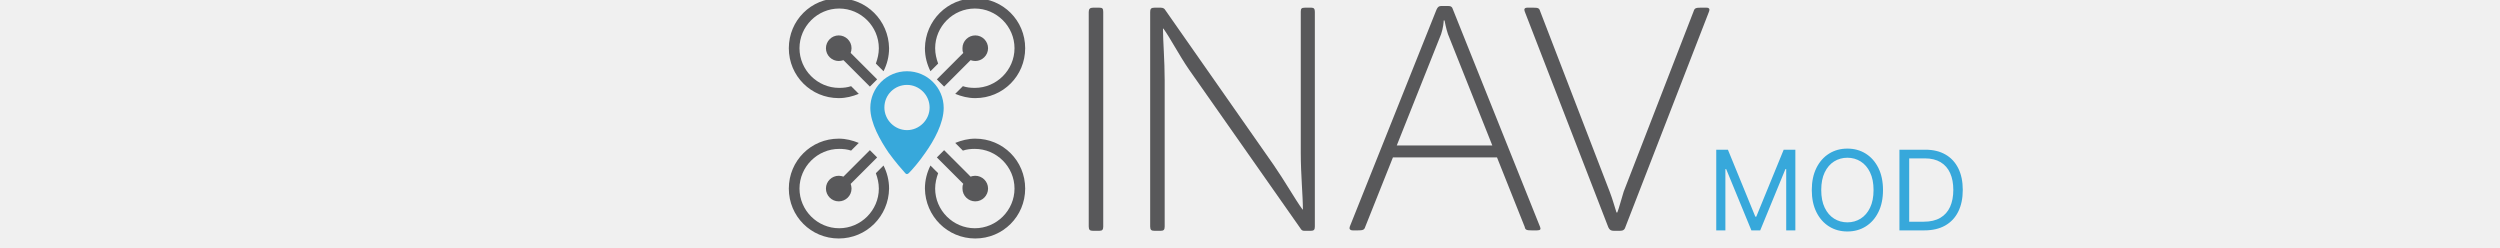
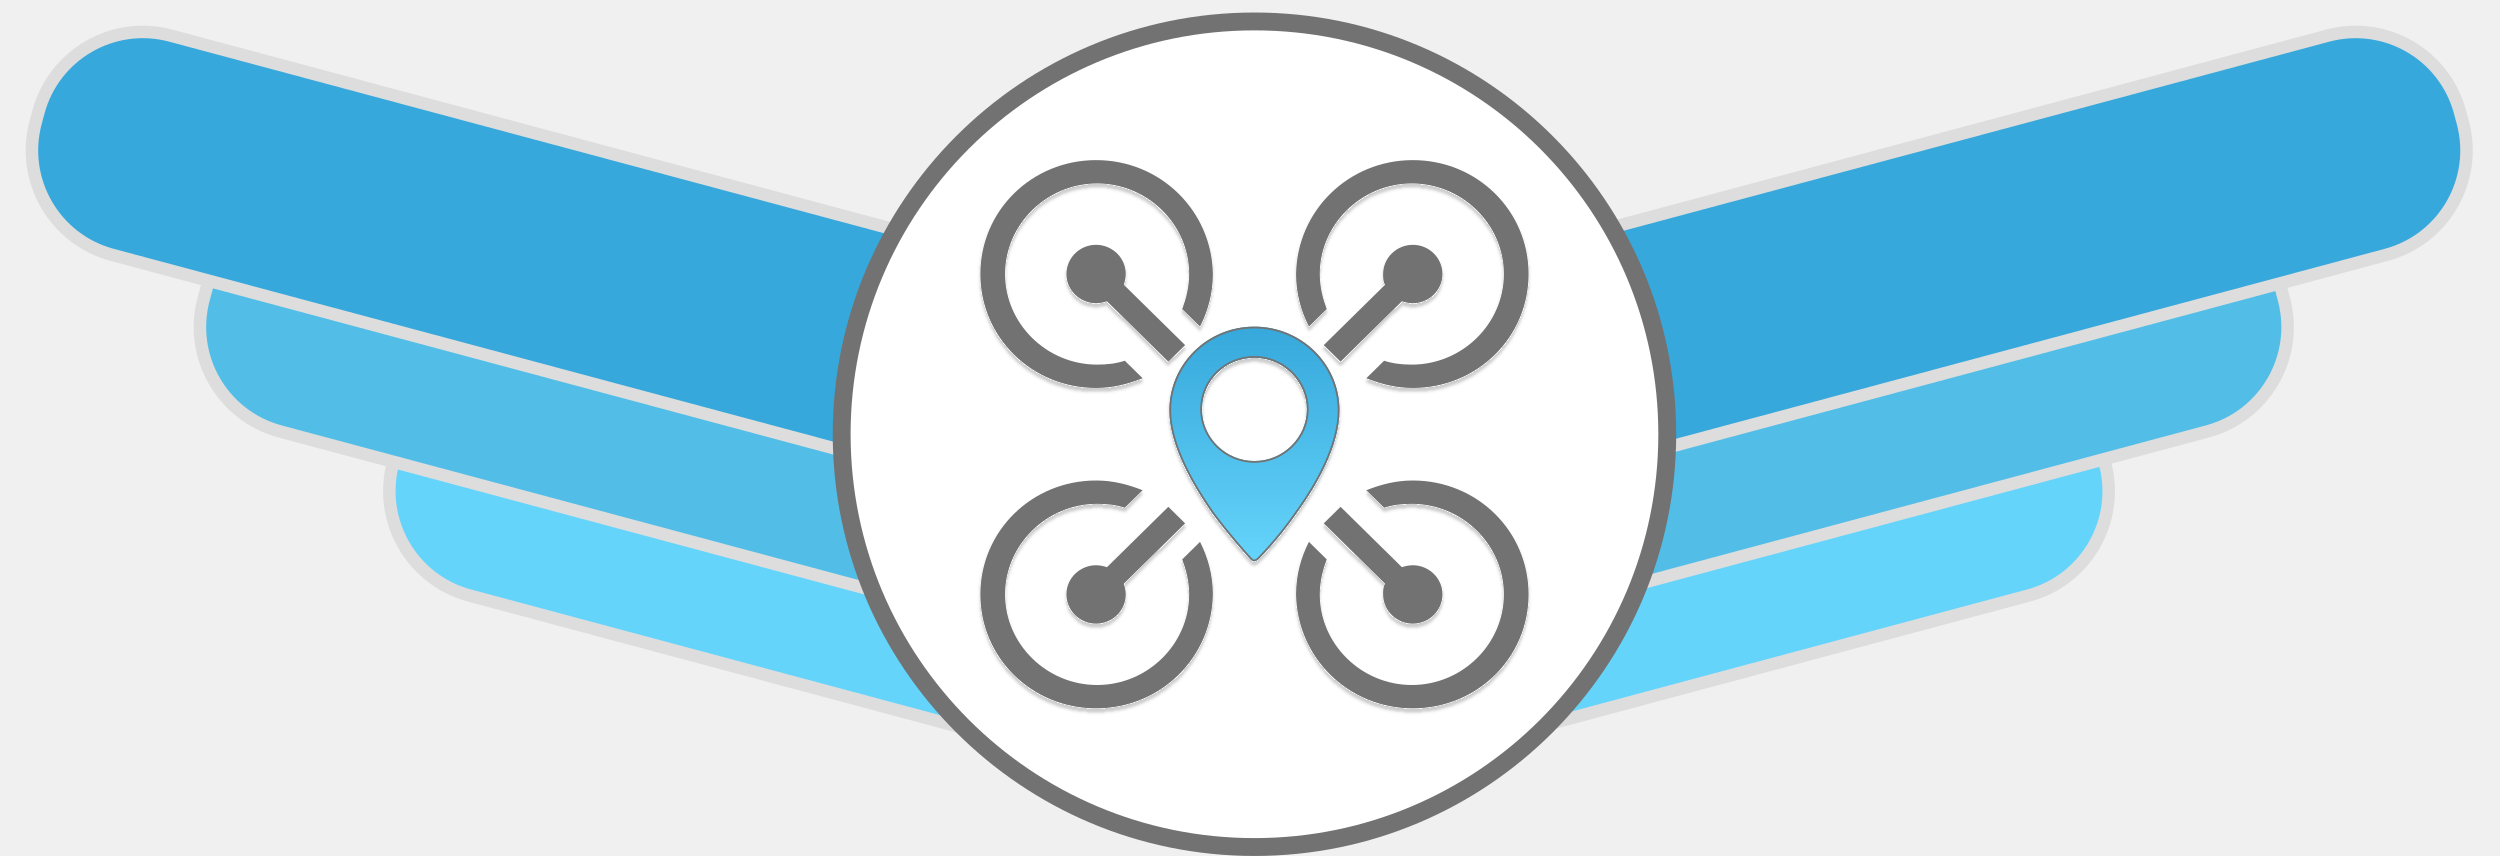
- <svg xmlns="http://www.w3.org/2000/svg" width="586" height="58" viewBox="0 0 586 58" fill="none">
-   <g clip-path="url(#clip0_632_1309)">
-     <path d="M402.29 35.091H405.023L411.449 50.787H411.67L418.097 35.091H420.83V54H418.688V39.633H418.503L412.594 54H410.526L404.616 39.633H404.432V54H402.29V35.091ZM441.375 44.545C441.375 46.54 441.015 48.263 440.295 49.716C439.575 51.169 438.587 52.289 437.331 53.077C436.075 53.865 434.641 54.258 433.029 54.258C431.416 54.258 429.982 53.865 428.726 53.077C427.47 52.289 426.482 51.169 425.762 49.716C425.042 48.263 424.682 46.54 424.682 44.545C424.682 42.551 425.042 40.828 425.762 39.375C426.482 37.922 427.47 36.802 428.726 36.014C429.982 35.226 431.416 34.832 433.029 34.832C434.641 34.832 436.075 35.226 437.331 36.014C438.587 36.802 439.575 37.922 440.295 39.375C441.015 40.828 441.375 42.551 441.375 44.545ZM439.159 44.545C439.159 42.908 438.885 41.526 438.338 40.4C437.796 39.273 437.06 38.421 436.131 37.842C435.208 37.264 434.173 36.974 433.029 36.974C431.884 36.974 430.847 37.264 429.917 37.842C428.994 38.421 428.258 39.273 427.71 40.4C427.169 41.526 426.898 42.908 426.898 44.545C426.898 46.183 427.169 47.565 427.71 48.691C428.258 49.818 428.994 50.67 429.917 51.249C430.847 51.827 431.884 52.117 433.029 52.117C434.173 52.117 435.208 51.827 436.131 51.249C437.06 50.67 437.796 49.818 438.338 48.691C438.885 47.565 439.159 46.183 439.159 44.545ZM451.061 54H445.225V35.091H451.319C453.153 35.091 454.723 35.469 456.028 36.227C457.333 36.977 458.333 38.058 459.029 39.467C459.724 40.871 460.072 42.551 460.072 44.508C460.072 46.478 459.721 48.174 459.019 49.596C458.318 51.012 457.296 52.101 455.954 52.864C454.612 53.621 452.981 54 451.061 54ZM447.515 51.969H450.913C452.476 51.969 453.772 51.667 454.8 51.064C455.828 50.461 456.594 49.602 457.099 48.488C457.604 47.374 457.856 46.047 457.856 44.508C457.856 42.982 457.607 41.668 457.108 40.566C456.61 39.458 455.865 38.609 454.874 38.018C453.883 37.421 452.649 37.122 451.171 37.122H447.515V51.969Z" fill="#37A8DB" />
-     <path d="M256.199 1.8H257.699C258.399 1.8 258.599 2 258.599 2.8V53.1C258.599 53.8 258.399 54.1 257.699 54.1H256.199C255.499 54.1 255.199 53.9 255.199 53.1V2.8C255.199 2.1 255.499 1.8 256.199 1.8Z" fill="#58585A" />
-     <path d="M308.2 2.8V53.1C308.2 53.8 308 54.1 307.3 54.1H305.8C305.3 54.1 305.1 54 304.8 53.5L278.7 16.3C276.3 12.8 274.3 8.9 272.7 6.7H272.6C272.6 9.5 273 14.2 273 18.8V53.1C273 53.8 272.8 54.1 272.1 54.1H270.6C269.9 54.1 269.6 53.9 269.6 53.1V2.8C269.6 2.1 269.8 1.8 270.6 1.8H272.1C272.7 1.8 273 2.1 273.1 2.3L298.5 38.6C301.2 42.5 303.5 46.6 305.3 49.1H305.4C305.4 45.9 304.9 40.9 304.9 35.9V2.7C304.9 2 305.1 1.8 305.9 1.8H307.4C308 1.8 308.2 2.1 308.2 2.8Z" fill="#58585A" />
-     <path d="M360.3 54H359C357.9 54 357.5 53.9 357.4 53.2L350.9 36.9H326.5L320 53.2C319.8 53.9 319.4 54 318.3 54H317.1C316.4 54 316.2 53.6 316.4 53.1L336.7 2.3C337 1.6 337.3 1.4 337.9 1.4H339.4C340.1 1.4 340.4 1.6 340.6 2.3L361 53.2C361.2 53.7 361.1 54 360.3 54ZM338.6 4.8H338.4C338.4 5.2 338.3 6.5 337.8 8L327.4 34.1H349.8L339.4 8C338.9 6.5 338.7 5.2 338.6 4.8Z" fill="#58585A" />
-     <path d="M400.6 2.7L381 53.2C380.8 53.9 380.4 54.1 379.7 54.1H378.3C377.6 54.1 377.3 53.9 377 53.3L357.4 2.7C357.2 2.2 357.3 1.8 358 1.8H359.4C360.5 1.8 360.8 1.9 361 2.6L377.3 44.9C378 46.7 378.6 48.9 378.9 49.8H379.1C379.5 48.8 380 46.8 380.6 44.9L397 2.6C397.2 1.9 397.6 1.8 398.6 1.8H400C400.7 1.8 400.8 2.2 400.6 2.7Z" fill="#58585A" />
-     <path d="M212.2 40.6C212.3 40.7 212.4 40.8 212.6 40.8C212.7 40.8 212.9 40.7 213 40.6C213.8 39.8 215.4 38 216.9 35.8C218.9 33 221.2 28.9 221.2 25.3C221.2 20.5 217.3 16.7 212.6 16.7C207.8 16.7 204 20.6 204 25.3C204 28.9 206.4 33 208.3 35.8C209.9 38 211.4 39.7 212.2 40.6ZM212.6 19.9C215.5 19.9 217.9 22.3 217.9 25.2C217.9 28.1 215.5 30.5 212.6 30.5C209.7 30.5 207.3 28.1 207.3 25.2C207.3 22.2 209.7 19.9 212.6 19.9Z" fill="#37A8DB" />
-     <path d="M199.6 11.3C199.6 9.6 198.2 8.3 196.6 8.3C194.9 8.3 193.6 9.7 193.6 11.3C193.6 13 195 14.3 196.6 14.3C197 14.3 197.4 14.2 197.7 14.1L203.9 20.3L205.6 18.6L199.4 12.4C199.5 12.1 199.6 11.7 199.6 11.3Z" fill="#58585A" />
-     <path d="M196.6 -0.4C190.1 -0.4 184.9 4.8 184.9 11.3C184.9 17.8 190.1 23 196.6 23C198.3 23 199.8 22.6 201.3 22L199.5 20.2C198.6 20.5 197.7 20.6 196.7 20.6C191.6 20.6 187.4 16.4 187.4 11.3C187.4 6.2 191.6 2 196.7 2C201.8 2 206 6.2 206 11.3C206 12.6 205.7 13.8 205.3 14.9L207.1 16.7C207.9 15.1 208.4 13.3 208.4 11.3C208.3 4.8 203.1 -0.4 196.6 -0.4Z" fill="#58585A" />
-     <path d="M225.602 11.3C225.602 9.6 227.002 8.3 228.602 8.3C230.302 8.3 231.602 9.7 231.602 11.3C231.602 13 230.202 14.3 228.602 14.3C228.202 14.3 227.802 14.2 227.502 14.1L221.302 20.3L219.602 18.6L225.802 12.4C225.602 12.1 225.602 11.7 225.602 11.3Z" fill="#58585A" />
-     <path d="M228.601 -0.4C235.101 -0.4 240.301 4.8 240.301 11.3C240.301 17.8 235.101 23 228.601 23C226.901 23 225.401 22.6 223.901 22L225.701 20.2C226.601 20.5 227.501 20.6 228.501 20.6C233.601 20.6 237.801 16.4 237.801 11.3C237.801 6.2 233.601 2 228.501 2C223.401 2 219.201 6.2 219.201 11.3C219.201 12.6 219.501 13.8 219.901 14.9L218.101 16.7C217.301 15.1 216.801 13.3 216.801 11.3C216.901 4.8 222.101 -0.4 228.601 -0.4Z" fill="#58585A" />
-     <path d="M199.6 44.2C199.6 45.9 198.2 47.2 196.6 47.2C194.9 47.2 193.6 45.8 193.6 44.2C193.6 42.5 195 41.2 196.6 41.2C197 41.2 197.4 41.3 197.7 41.4L203.9 35.2L205.6 36.9L199.4 43.1C199.5 43.4 199.6 43.8 199.6 44.2Z" fill="#58585A" />
-     <path d="M196.6 55.9C190.1 55.9 184.9 50.7 184.9 44.2C184.9 37.7 190.1 32.5 196.6 32.5C198.3 32.5 199.8 32.9 201.3 33.5L199.5 35.3C198.6 35 197.7 34.9 196.7 34.9C191.6 34.9 187.4 39.1 187.4 44.2C187.4 49.3 191.6 53.5 196.7 53.5C201.8 53.5 206 49.3 206 44.2C206 42.9 205.7 41.7 205.3 40.6L207.1 38.8C207.9 40.4 208.4 42.2 208.4 44.2C208.3 50.7 203.1 55.9 196.6 55.9Z" fill="#58585A" />
-     <path d="M225.602 44.2C225.602 45.9 227.002 47.2 228.602 47.2C230.302 47.2 231.602 45.8 231.602 44.2C231.602 42.5 230.202 41.2 228.602 41.2C228.202 41.2 227.802 41.3 227.502 41.4L221.302 35.2L219.602 36.9L225.802 43.1C225.602 43.4 225.602 43.8 225.602 44.2Z" fill="#58585A" />
-     <path d="M228.601 55.9C235.101 55.9 240.301 50.7 240.301 44.2C240.301 37.7 235.101 32.5 228.601 32.5C226.901 32.5 225.401 32.9 223.901 33.5L225.701 35.3C226.601 35 227.501 34.9 228.501 34.9C233.601 34.9 237.801 39.1 237.801 44.2C237.801 49.3 233.601 53.5 228.501 53.5C223.401 53.5 219.201 49.3 219.201 44.2C219.201 42.9 219.501 41.7 219.901 40.6L218.101 38.8C217.301 40.4 216.801 42.2 216.801 44.2C216.901 50.7 222.101 55.9 228.601 55.9Z" fill="#58585A" />
+ <svg xmlns="http://www.w3.org/2000/svg" width="1399" height="479" viewBox="0 0 1399 479" fill="none">
+   <g clip-path="url(#clip0_643_1216)">
+     <rect x="700.287" y="318.32" width="476.7" height="127" rx="60.5" transform="rotate(-15 700.287 318.32)" fill="#65D4FB" stroke="#DDDDDD" stroke-width="7" />
+     <rect x="237.157" y="194.94" width="476.7" height="127" rx="60.5" transform="rotate(15 237.157 194.94)" fill="#65D4FB" stroke="#DDDDDD" stroke-width="7" />
+     <rect x="700.287" y="253.32" width="580.35" height="127" rx="60.5" transform="rotate(-15 700.287 253.32)" fill="#52BEE7" stroke="#DDDDDD" stroke-width="7" />
+     <rect x="131.157" y="103.114" width="580.35" height="127" rx="60.5" transform="rotate(15 131.157 103.114)" fill="#52BEE7" stroke="#DDDDDD" stroke-width="7" />
+     <rect x="700.287" y="181.32" width="684" height="127" rx="60.5" transform="rotate(-15 700.287 181.32)" fill="#36A8DB" stroke="#DDDDDD" stroke-width="7" />
+     <rect x="37.157" y="4.287" width="684" height="127" rx="60.5" transform="rotate(15 37.1565 4.28661)" fill="#36A8DB" stroke="#DDDDDD" stroke-width="7" />
+     <rect x="471" y="12" width="462" height="462" rx="231" fill="white" />
+     <rect x="471" y="12" width="462" height="462" rx="231" stroke="#727272" stroke-width="10" />
+     <g filter="url(#filter0_d_643_1216)">
+       <path d="M699.758 313.022C700.311 313.567 700.865 314.112 701.973 314.112C702.526 314.112 703.634 313.567 704.188 313.022C708.618 308.663 717.478 298.854 725.784 286.865C736.859 271.607 749.596 249.265 749.596 229.647C749.596 203.49 727.999 182.782 701.973 182.782C675.392 182.782 654.35 204.035 654.35 229.647C654.35 249.265 667.64 271.607 678.161 286.865C687.021 298.854 695.328 308.118 699.758 313.022ZM701.973 200.22C718.032 200.22 731.322 213.299 731.322 229.102C731.322 244.905 718.032 257.984 701.973 257.984C685.914 257.984 672.624 244.905 672.624 229.102C672.624 212.754 685.914 200.22 701.973 200.22Z" fill="url(#paint0_linear_643_1216)" />
+       <path d="M701.973 183.282C727.734 183.282 749.095 203.777 749.096 229.646C749.096 239.355 745.942 249.771 741.389 259.683C737.122 268.97 731.64 277.787 726.42 285.124L725.38 286.571L725.373 286.581C717.604 297.794 709.349 307.095 704.715 311.789L703.837 312.666C703.61 312.89 703.244 313.134 702.859 313.323C702.46 313.52 702.13 313.612 701.973 313.612C701.087 313.612 700.66 313.209 700.117 312.675C695.687 307.77 687.401 298.526 678.563 286.568H678.562C673.311 278.952 667.381 269.583 662.763 259.68C658.139 249.765 654.85 239.351 654.85 229.646C654.85 204.315 675.665 183.282 701.973 183.282ZM701.973 199.721C685.652 199.721 672.123 212.464 672.123 229.102C672.123 245.188 685.645 258.483 701.973 258.483C718.3 258.483 731.821 245.188 731.821 229.102C731.821 213.015 718.3 199.721 701.973 199.721Z" stroke="#727272" />
+     </g>
+     <g filter="url(#filter1_d_643_1216)">
+       <path d="M629.979 153.348C629.979 144.084 622.227 137 613.367 137C603.953 137 596.754 144.629 596.754 153.348C596.754 162.612 604.506 169.696 613.367 169.696C615.582 169.696 617.797 169.151 619.458 168.606L653.791 202.392L663.205 193.129L628.872 159.342C629.425 157.708 629.979 155.528 629.979 153.348Z" fill="#727272" />
+       <path d="M613.389 89.6C577.395 89.6 548.6 117.936 548.6 153.357C548.6 188.778 577.395 217.115 613.389 217.115C622.803 217.115 631.109 214.935 639.416 211.666L629.448 201.857C624.464 203.492 619.48 204.036 613.943 204.036C585.701 204.036 562.444 181.149 562.444 153.357C562.444 125.565 585.701 102.678 613.943 102.678C642.184 102.678 665.442 125.565 665.442 153.357C665.442 160.441 663.781 166.981 661.566 172.975L671.533 182.784C675.964 174.065 678.732 164.256 678.732 153.357C678.178 117.936 649.383 89.6 613.389 89.6Z" fill="#727272" />
+       <path d="M773.985 153.348C773.985 144.084 781.738 137 790.598 137C800.012 137 807.21 144.629 807.21 153.348C807.21 162.612 799.458 169.696 790.598 169.696C788.383 169.696 786.168 169.151 784.506 168.606L750.174 202.392L740.76 193.129L775.093 159.342C773.985 157.708 773.985 155.528 773.985 153.348Z" fill="#727272" />
+       <path d="M790.611 89.6C826.605 89.6 855.4 117.936 855.4 153.357C855.4 188.778 826.605 217.115 790.611 217.115C781.197 217.115 772.891 214.935 764.584 211.666L774.552 201.857C779.536 203.492 784.52 204.036 790.057 204.036C818.299 204.036 841.556 181.149 841.556 153.357C841.556 125.565 818.299 102.678 790.057 102.678C761.816 102.678 738.558 125.565 738.558 153.357C738.558 160.441 740.219 166.981 742.434 172.975L732.467 182.784C728.036 174.065 725.268 164.256 725.268 153.357C725.821 117.936 754.617 89.6 790.611 89.6Z" fill="#727272" />
+       <path d="M629.979 332.655C629.979 341.919 622.227 349.003 613.367 349.003C603.953 349.003 596.754 341.374 596.754 332.655C596.754 323.391 604.506 316.307 613.367 316.307C615.582 316.307 617.797 316.852 619.458 317.396L653.791 283.61L663.205 292.874L628.872 326.66C629.425 328.295 629.979 330.475 629.979 332.655Z" fill="#727272" />
+       <path d="M613.389 396.401C577.395 396.401 548.6 368.064 548.6 332.643C548.6 297.223 577.395 268.886 613.389 268.886C622.803 268.886 631.109 271.065 639.416 274.335L629.448 284.144C624.464 282.509 619.48 281.964 613.943 281.964C585.701 281.964 562.444 304.852 562.444 332.643C562.444 360.435 585.701 383.323 613.943 383.323C642.184 383.323 665.442 360.435 665.442 332.643C665.442 325.559 663.781 319.02 661.566 313.026L671.533 303.217C675.964 311.936 678.732 321.745 678.732 332.643C678.178 368.064 649.383 396.401 613.389 396.401Z" fill="#727272" />
+       <path d="M773.985 332.655C773.985 341.919 781.738 349.003 790.598 349.003C800.012 349.003 807.21 341.374 807.21 332.655C807.21 323.391 799.458 316.307 790.598 316.307C788.383 316.307 786.168 316.852 784.506 317.396L750.174 283.61L740.76 292.874L775.093 326.66C773.985 328.295 773.985 330.475 773.985 332.655Z" fill="#727272" />
+       <path d="M790.611 396.401C826.605 396.401 855.4 368.064 855.4 332.643C855.4 297.223 826.605 268.886 790.611 268.886C781.197 268.886 772.891 271.065 764.584 274.335L774.552 284.144C779.536 282.509 784.52 281.964 790.057 281.964C818.299 281.964 841.556 304.852 841.556 332.643C841.556 360.435 818.299 383.323 790.057 383.323C761.816 383.323 738.558 360.435 738.558 332.643C738.558 325.559 740.219 319.02 742.434 313.026L732.467 303.217C728.036 311.936 725.268 321.745 725.268 332.643C725.821 368.064 754.617 396.401 790.611 396.401Z" fill="#727272" />
+     </g>
  </g>
  <defs>
-     <clipPath id="clip0_632_1309">
-       <rect width="585.1" height="58" fill="white" />
+     <filter id="filter0_d_643_1216" x="652.35" y="182.782" width="99.246" height="135.33" filterUnits="userSpaceOnUse" color-interpolation-filters="sRGB">
+       <feFlood flood-opacity="0" result="BackgroundImageFix" />
+       <feColorMatrix in="SourceAlpha" type="matrix" values="0 0 0 0 0 0 0 0 0 0 0 0 0 0 0 0 0 0 127 0" result="hardAlpha" />
+       <feOffset dy="2" />
+       <feGaussianBlur stdDeviation="1" />
+       <feComposite in2="hardAlpha" operator="out" />
+       <feColorMatrix type="matrix" values="0 0 0 0 0 0 0 0 0 0 0 0 0 0 0 0 0 0 0.2 0" />
+       <feBlend mode="normal" in2="BackgroundImageFix" result="effect1_dropShadow_643_1216" />
+       <feBlend mode="normal" in="SourceGraphic" in2="effect1_dropShadow_643_1216" result="shape" />
+     </filter>
+     <filter id="filter1_d_643_1216" x="546.6" y="89.6" width="310.801" height="310.802" filterUnits="userSpaceOnUse" color-interpolation-filters="sRGB">
+       <feFlood flood-opacity="0" result="BackgroundImageFix" />
+       <feColorMatrix in="SourceAlpha" type="matrix" values="0 0 0 0 0 0 0 0 0 0 0 0 0 0 0 0 0 0 127 0" result="hardAlpha" />
+       <feOffset dy="2" />
+       <feGaussianBlur stdDeviation="1" />
+       <feComposite in2="hardAlpha" operator="out" />
+       <feColorMatrix type="matrix" values="0 0 0 0 0 0 0 0 0 0 0 0 0 0 0 0 0 0 0.2 0" />
+       <feBlend mode="normal" in2="BackgroundImageFix" result="effect1_dropShadow_643_1216" />
+       <feBlend mode="normal" in="SourceGraphic" in2="effect1_dropShadow_643_1216" result="shape" />
+     </filter>
+     <linearGradient id="paint0_linear_643_1216" x1="701.973" y1="182.782" x2="701.973" y2="314.112" gradientUnits="userSpaceOnUse">
+       <stop stop-color="#36A8DB" />
+       <stop offset="1" stop-color="#65D4FB" />
+     </linearGradient>
+     <clipPath id="clip0_643_1216">
+       <rect width="1398.14" height="479" fill="white" />
    </clipPath>
  </defs>
</svg>
